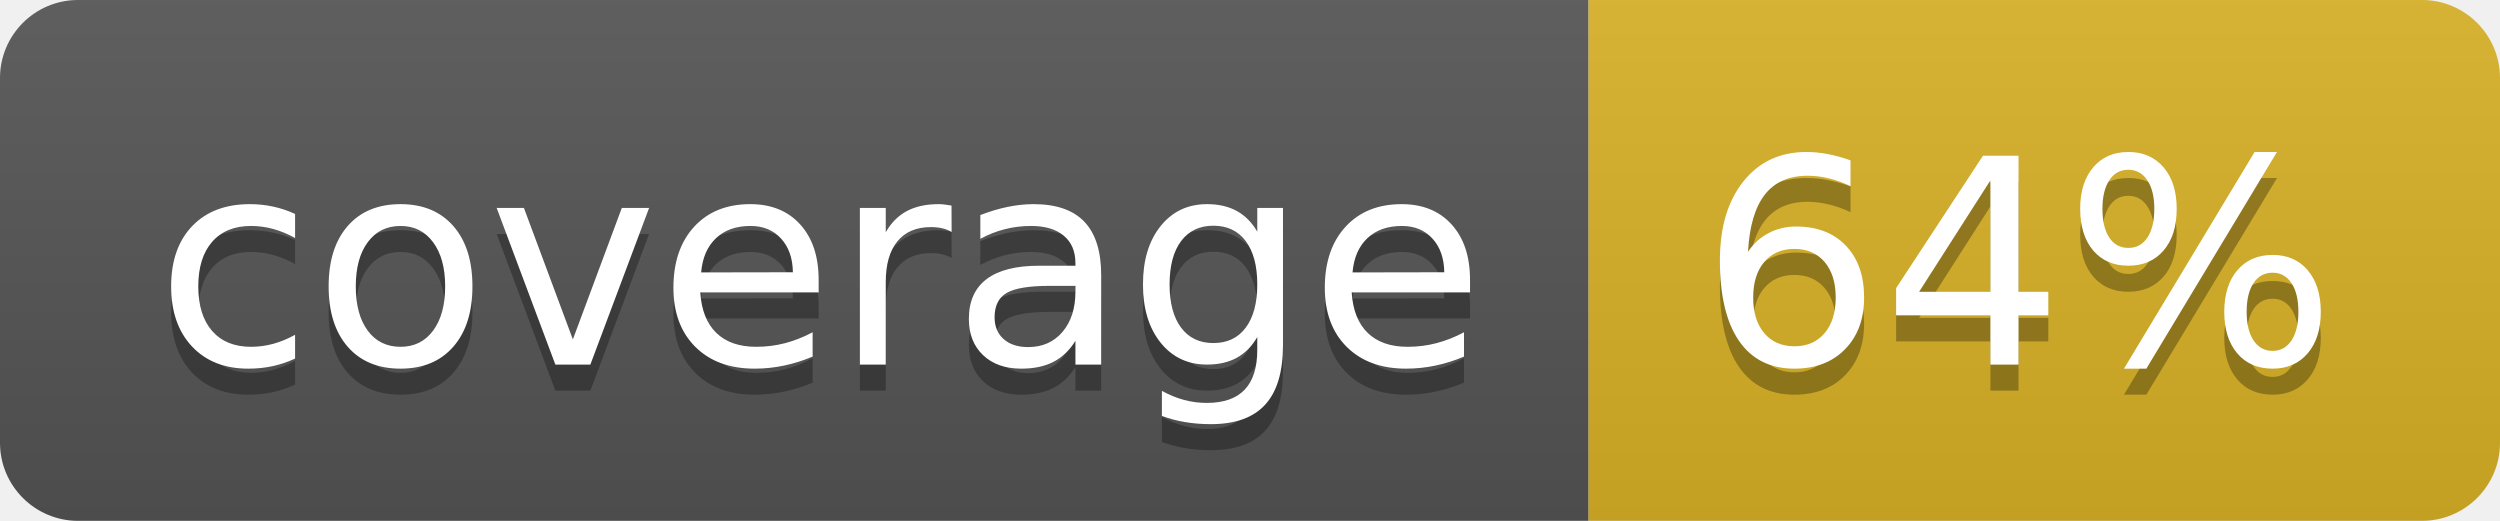
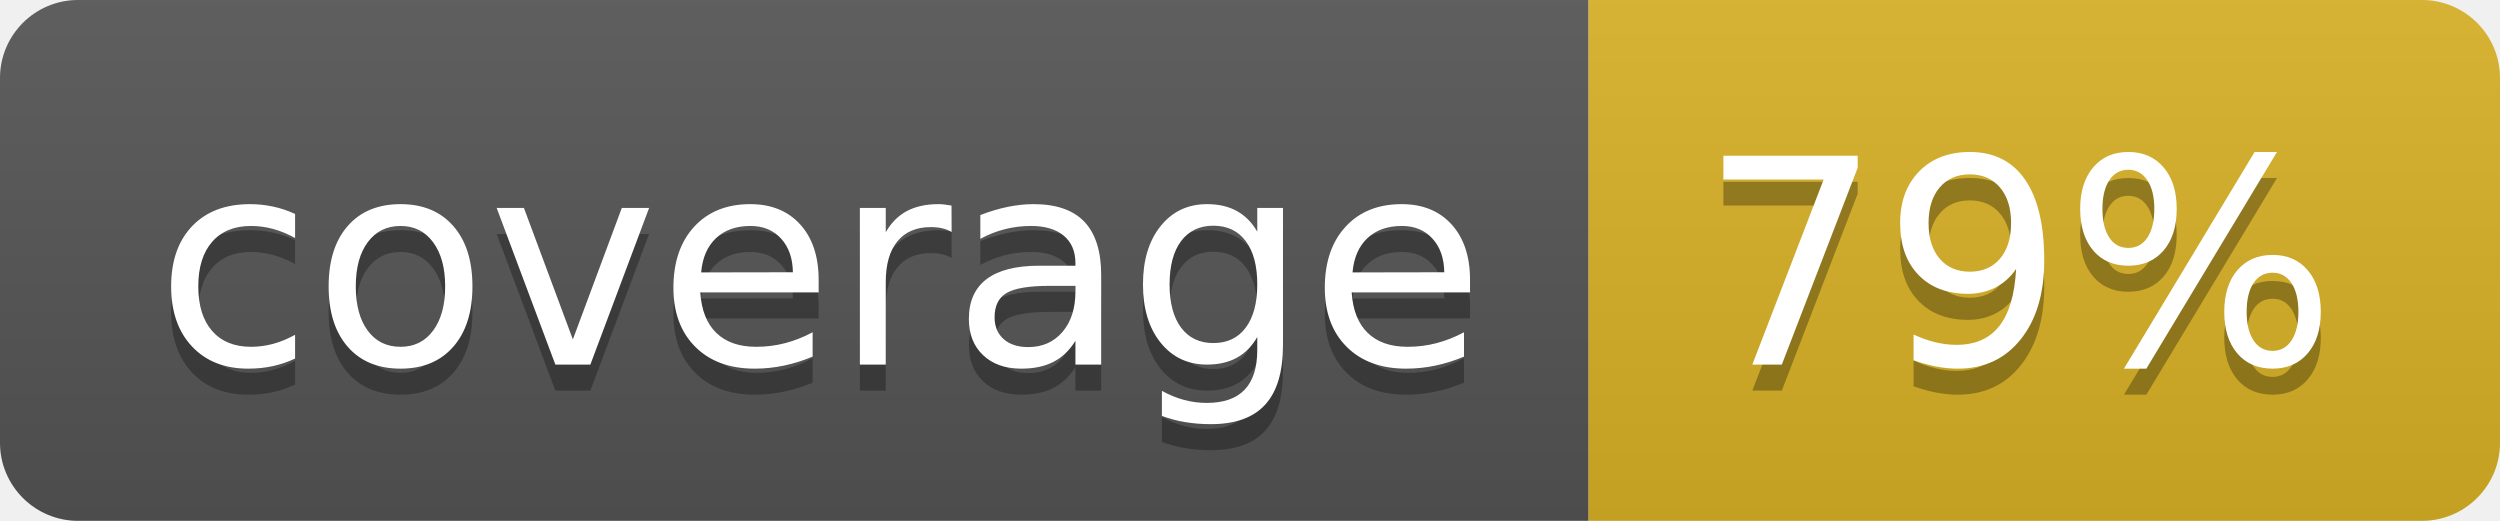
<svg xmlns="http://www.w3.org/2000/svg" width="96" height="20">
  <linearGradient id="b" x2="0" y2="100%">
    <stop offset="0" stop-color="#bbb" stop-opacity=".1" />
    <stop offset="1" stop-opacity=".1" />
  </linearGradient>
  <clipPath id="a">
    <rect width="96" height="20" rx="3" fill="#fff" />
  </clipPath>
  <g clip-path="url(#a)">
    <path fill="#555" d="M0 0h61v20H0z" />
    <path fill="#D9B226" d="M61 0h35v20H61z" />
    <path fill="url(#b)" d="M0 0h96v20H0z" />
  </g>
  <g fill="#fff" text-anchor="middle" font-family="DejaVu Sans,Verdana,Geneva,sans-serif" font-size="110">
    <text x="315" y="150" fill="#010101" fill-opacity=".3" transform="scale(.1)" textLength="510">coverage</text>
    <text x="315" y="140" transform="scale(.1)" textLength="510">coverage</text>
-     <text x="775" y="150" fill="#010101" fill-opacity=".3" transform="scale(.1)" textLength="250">64%</text>
-     <text x="775" y="140" transform="scale(.1)" textLength="250">64%</text>
+     <text x="775" y="150" fill="#010101" fill-opacity=".3" transform="scale(.1)" textLength="250">79%</text>
+     <text x="775" y="140" transform="scale(.1)" textLength="250">79%</text>
  </g>
</svg>
